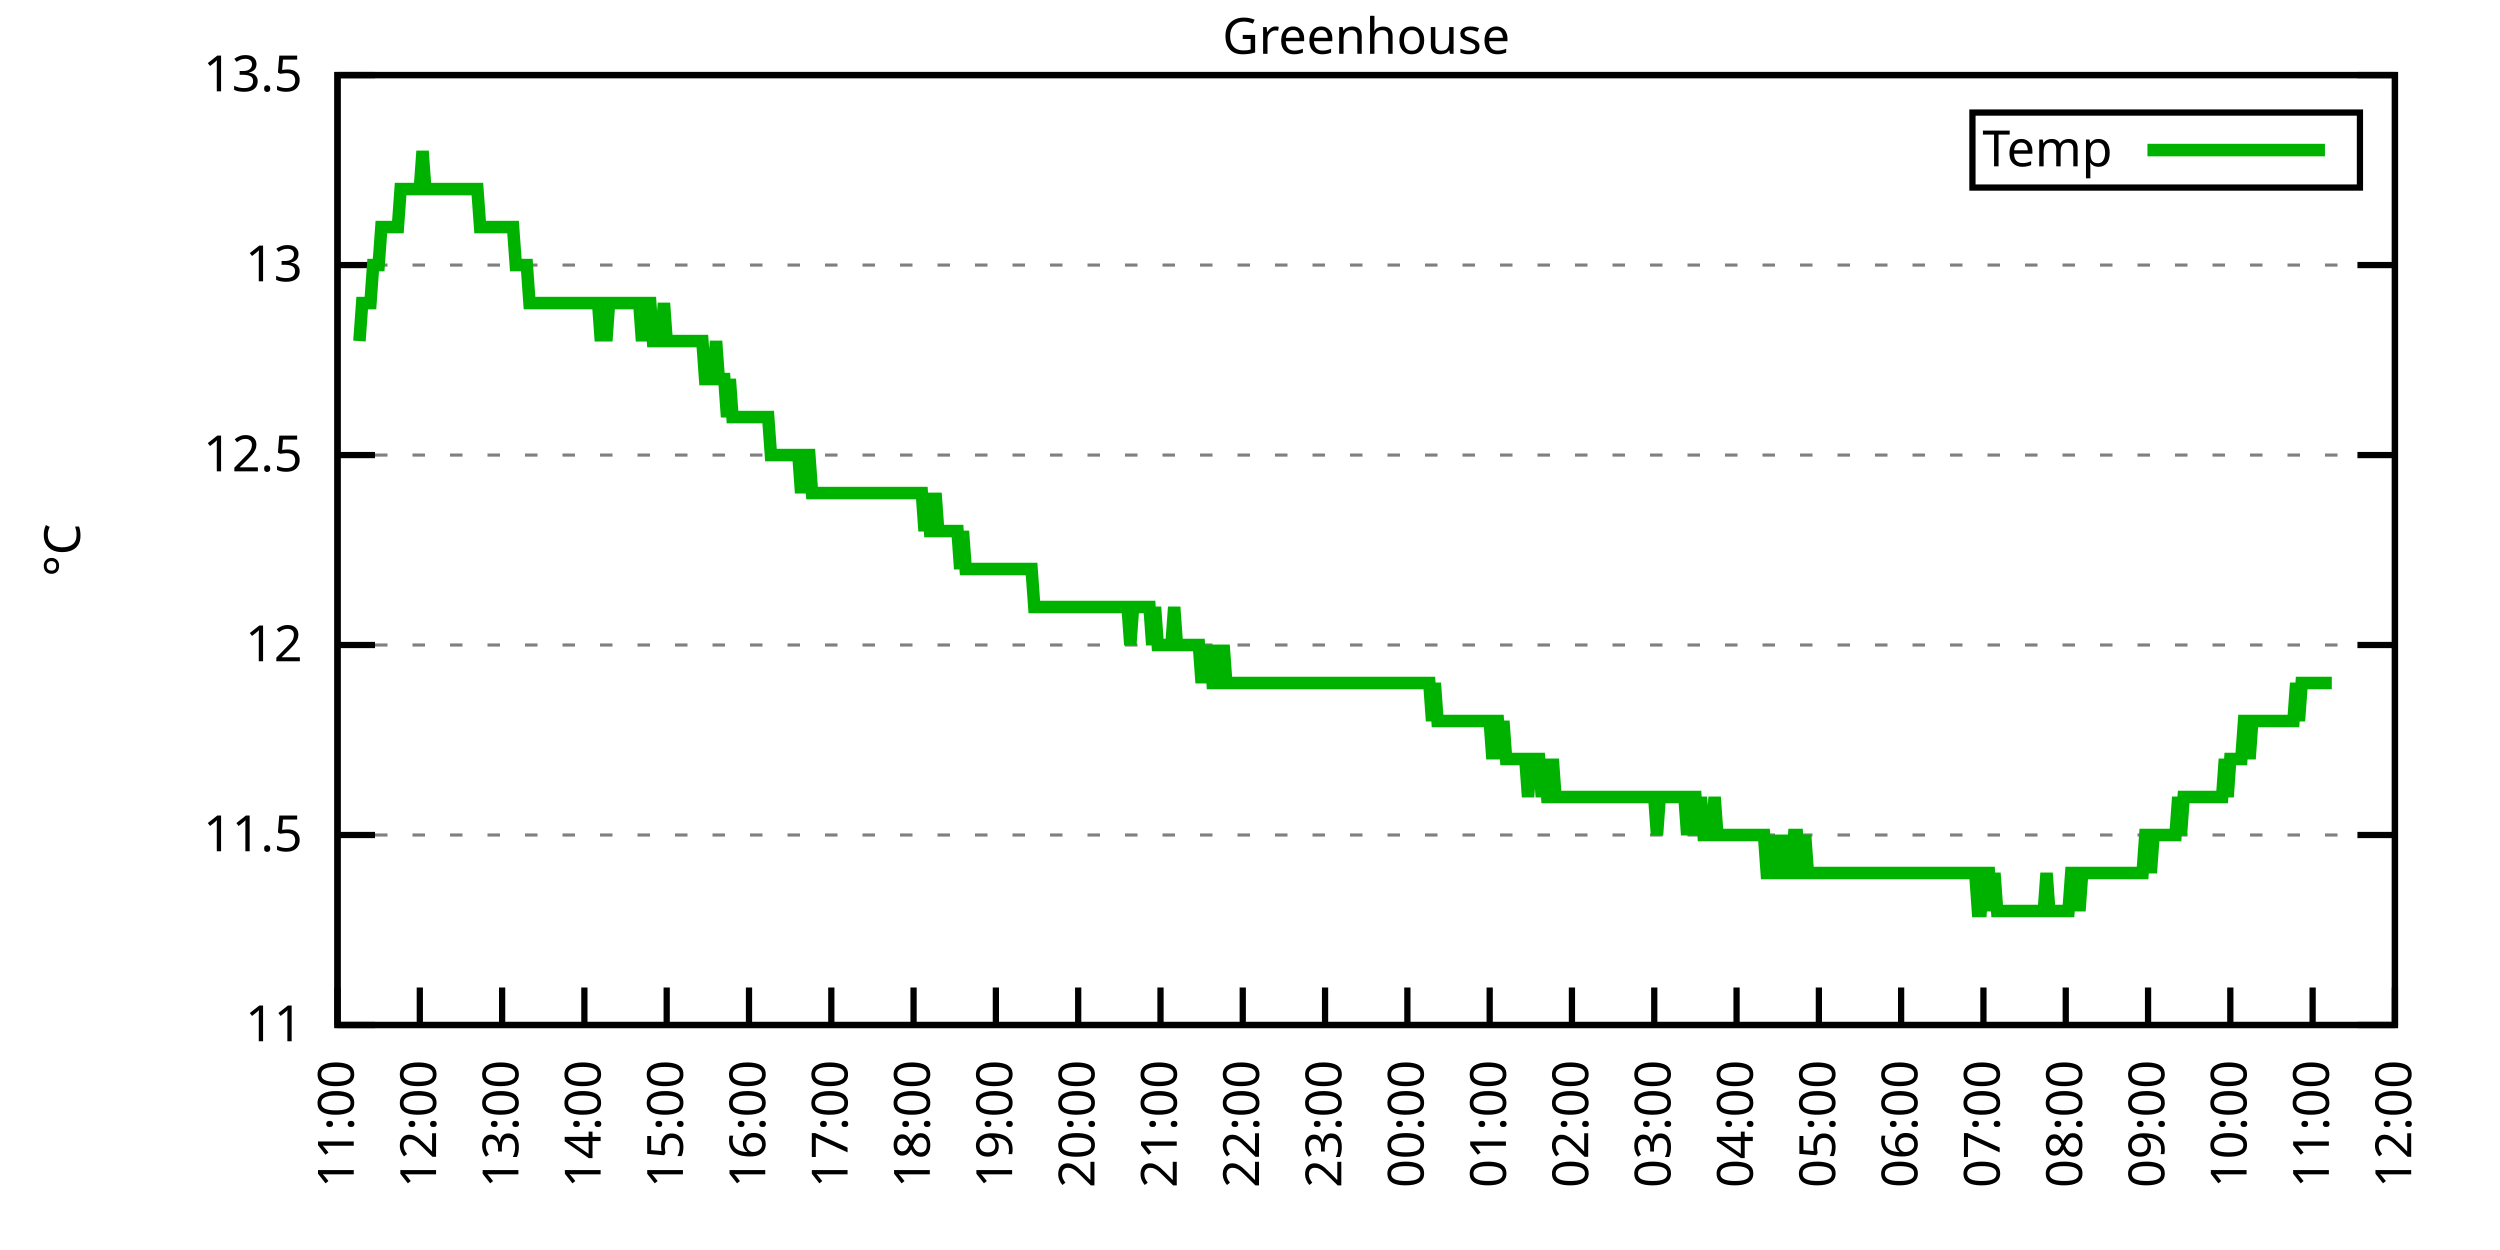
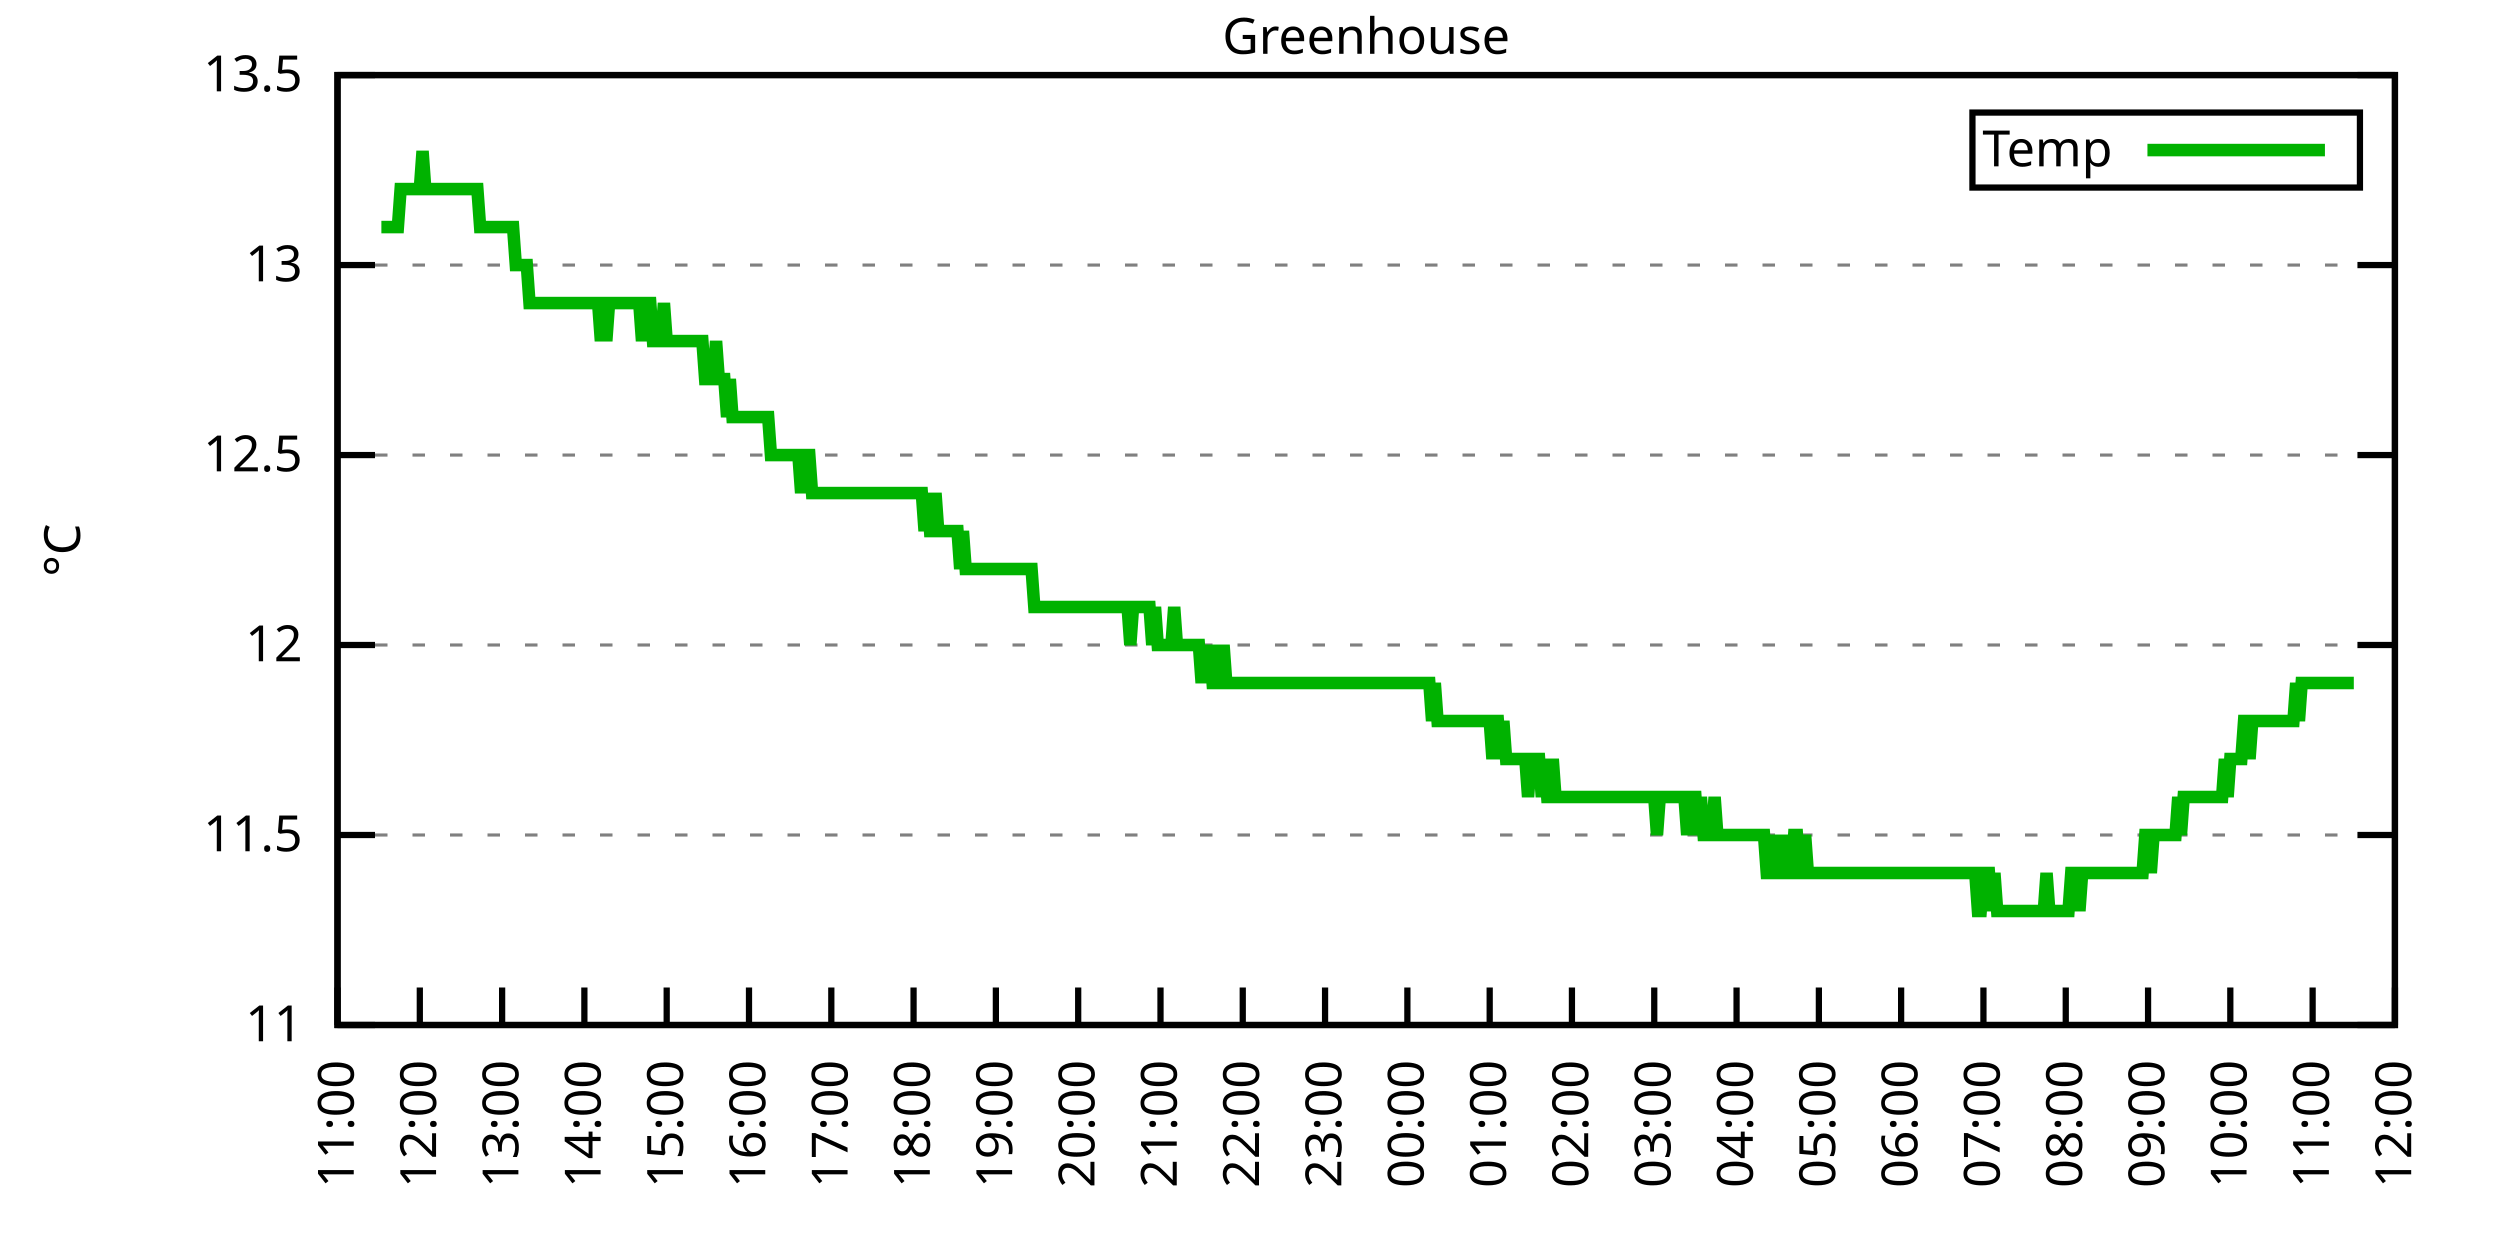
<svg xmlns="http://www.w3.org/2000/svg" xmlns:xlink="http://www.w3.org/1999/xlink" width="400" height="200" viewBox="0 0 400 200">
  <g id="gnuplot_canvas">
    <rect x="0" y="0" width="400" height="200" fill="none" />
    <defs>
      <circle id="gpDot" r="0.5" stroke-width="0.5" stroke="currentColor" />
      <path id="gpPt0" stroke-width="0.333" stroke="currentColor" d="M-1,0 h2 M0,-1 v2" />
      <path id="gpPt1" stroke-width="0.333" stroke="currentColor" d="M-1,-1 L1,1 M1,-1 L-1,1" />
      <path id="gpPt2" stroke-width="0.333" stroke="currentColor" d="M-1,0 L1,0 M0,-1 L0,1 M-1,-1 L1,1 M-1,1 L1,-1" />
      <rect id="gpPt3" stroke-width="0.333" stroke="currentColor" x="-1" y="-1" width="2" height="2" />
      <rect id="gpPt4" stroke-width="0.333" stroke="currentColor" fill="currentColor" x="-1" y="-1" width="2" height="2" />
      <circle id="gpPt5" stroke-width="0.333" stroke="currentColor" cx="0" cy="0" r="1" />
      <use xlink:href="#gpPt5" id="gpPt6" fill="currentColor" stroke="none" />
      <path id="gpPt7" stroke-width="0.333" stroke="currentColor" d="M0,-1.33 L-1.33,0.67 L1.33,0.67 z" />
      <use xlink:href="#gpPt7" id="gpPt8" fill="currentColor" stroke="none" />
      <use xlink:href="#gpPt7" id="gpPt9" stroke="currentColor" transform="rotate(180)" />
      <use xlink:href="#gpPt9" id="gpPt10" fill="currentColor" stroke="none" />
      <use xlink:href="#gpPt3" id="gpPt11" stroke="currentColor" transform="rotate(45)" />
      <use xlink:href="#gpPt11" id="gpPt12" fill="currentColor" stroke="none" />
      <path id="gpPt13" stroke-width="0.333" stroke="currentColor" d="M0,1.330 L1.265,0.411 L0.782,-1.067 L-0.782,-1.076 L-1.265,0.411 z" />
      <use xlink:href="#gpPt13" id="gpPt14" fill="currentColor" stroke="none" />
      <filter id="textbox" filterUnits="objectBoundingBox" x="0" y="0" height="1" width="1">
        <feFlood flood-color="white" flood-opacity="1" result="bgnd" />
        <feComposite in="SourceGraphic" in2="bgnd" operator="atop" />
      </filter>
      <filter id="greybox" filterUnits="objectBoundingBox" x="0" y="0" height="1" width="1">
        <feFlood flood-color="lightgrey" flood-opacity="1" result="grey" />
        <feComposite in="SourceGraphic" in2="grey" operator="atop" />
      </filter>
    </defs>
    <g fill="none" color="white" stroke="currentColor" stroke-width="1.00" stroke-linecap="butt" stroke-linejoin="miter">
</g>
    <g fill="none" color="black" stroke="currentColor" stroke-width="1.00" stroke-linecap="butt" stroke-linejoin="miter">
      <g stroke="none" shape-rendering="crispEdges">
        <polygon fill="rgb(255, 255, 255)" points="54.00,164.00 383.18,164.00 383.18,12.02 54.00,12.02 " />
      </g>
    </g>
    <g fill="none" color="black" stroke="currentColor" stroke-width="1.00" stroke-linecap="butt" stroke-linejoin="miter">
</g>
    <g fill="none" color="black" stroke="black" stroke-width="0.50" stroke-linecap="butt" stroke-linejoin="miter">
</g>
    <g fill="none" color="gray" stroke="currentColor" stroke-width="0.50" stroke-linecap="butt" stroke-linejoin="miter">
      <path stroke="gray" stroke-dasharray="2,4" class="gridline" d="M54.00,164.00 L383.19,164.00  " />
    </g>
    <g fill="none" color="gray" stroke="gray" stroke-width="1.00" stroke-linecap="butt" stroke-linejoin="miter">
</g>
    <g fill="none" color="black" stroke="currentColor" stroke-width="1.00" stroke-linecap="butt" stroke-linejoin="miter">
      <path stroke="black" d="M54.00,164.00 L60.00,164.00 M383.19,164.00 L377.19,164.00  " />
      <g transform="translate(48.40,166.60)" stroke="none" fill="black" font-family="Sans" font-size="8.00" text-anchor="end">
        <text>
          <tspan font-family="Sans"> 11</tspan>
        </text>
      </g>
    </g>
    <g fill="none" color="black" stroke="currentColor" stroke-width="1.00" stroke-linecap="butt" stroke-linejoin="miter">
</g>
    <g fill="none" color="black" stroke="black" stroke-width="0.50" stroke-linecap="butt" stroke-linejoin="miter">
</g>
    <g fill="none" color="gray" stroke="currentColor" stroke-width="0.50" stroke-linecap="butt" stroke-linejoin="miter">
      <path stroke="gray" stroke-dasharray="2,4" class="gridline" d="M54.00,133.60 L383.19,133.60  " />
    </g>
    <g fill="none" color="gray" stroke="gray" stroke-width="1.00" stroke-linecap="butt" stroke-linejoin="miter">
</g>
    <g fill="none" color="black" stroke="currentColor" stroke-width="1.00" stroke-linecap="butt" stroke-linejoin="miter">
      <path stroke="black" d="M54.00,133.60 L60.00,133.60 M383.19,133.60 L377.19,133.60  " />
      <g transform="translate(48.40,136.20)" stroke="none" fill="black" font-family="Sans" font-size="8.00" text-anchor="end">
        <text>
          <tspan font-family="Sans"> 11.5</tspan>
        </text>
      </g>
    </g>
    <g fill="none" color="black" stroke="currentColor" stroke-width="1.00" stroke-linecap="butt" stroke-linejoin="miter">
</g>
    <g fill="none" color="black" stroke="black" stroke-width="0.50" stroke-linecap="butt" stroke-linejoin="miter">
</g>
    <g fill="none" color="gray" stroke="currentColor" stroke-width="0.50" stroke-linecap="butt" stroke-linejoin="miter">
      <path stroke="gray" stroke-dasharray="2,4" class="gridline" d="M54.00,103.20 L383.19,103.20  " />
    </g>
    <g fill="none" color="gray" stroke="gray" stroke-width="1.00" stroke-linecap="butt" stroke-linejoin="miter">
</g>
    <g fill="none" color="black" stroke="currentColor" stroke-width="1.00" stroke-linecap="butt" stroke-linejoin="miter">
      <path stroke="black" d="M54.00,103.20 L60.00,103.20 M383.19,103.20 L377.19,103.20  " />
      <g transform="translate(48.40,105.80)" stroke="none" fill="black" font-family="Sans" font-size="8.00" text-anchor="end">
        <text>
          <tspan font-family="Sans"> 12</tspan>
        </text>
      </g>
    </g>
    <g fill="none" color="black" stroke="currentColor" stroke-width="1.00" stroke-linecap="butt" stroke-linejoin="miter">
</g>
    <g fill="none" color="black" stroke="black" stroke-width="0.50" stroke-linecap="butt" stroke-linejoin="miter">
</g>
    <g fill="none" color="gray" stroke="currentColor" stroke-width="0.50" stroke-linecap="butt" stroke-linejoin="miter">
      <path stroke="gray" stroke-dasharray="2,4" class="gridline" d="M54.00,72.81 L383.19,72.81  " />
    </g>
    <g fill="none" color="gray" stroke="gray" stroke-width="1.00" stroke-linecap="butt" stroke-linejoin="miter">
</g>
    <g fill="none" color="black" stroke="currentColor" stroke-width="1.00" stroke-linecap="butt" stroke-linejoin="miter">
      <path stroke="black" d="M54.00,72.81 L60.00,72.81 M383.19,72.81 L377.19,72.81  " />
      <g transform="translate(48.40,75.41)" stroke="none" fill="black" font-family="Sans" font-size="8.00" text-anchor="end">
        <text>
          <tspan font-family="Sans"> 12.5</tspan>
        </text>
      </g>
    </g>
    <g fill="none" color="black" stroke="currentColor" stroke-width="1.00" stroke-linecap="butt" stroke-linejoin="miter">
</g>
    <g fill="none" color="black" stroke="black" stroke-width="0.50" stroke-linecap="butt" stroke-linejoin="miter">
</g>
    <g fill="none" color="gray" stroke="currentColor" stroke-width="0.50" stroke-linecap="butt" stroke-linejoin="miter">
      <path stroke="gray" stroke-dasharray="2,4" class="gridline" d="M54.00,42.41 L383.19,42.41  " />
    </g>
    <g fill="none" color="gray" stroke="gray" stroke-width="1.00" stroke-linecap="butt" stroke-linejoin="miter">
</g>
    <g fill="none" color="black" stroke="currentColor" stroke-width="1.00" stroke-linecap="butt" stroke-linejoin="miter">
      <path stroke="black" d="M54.00,42.41 L60.00,42.41 M383.19,42.41 L377.19,42.41  " />
      <g transform="translate(48.40,45.01)" stroke="none" fill="black" font-family="Sans" font-size="8.00" text-anchor="end">
        <text>
          <tspan font-family="Sans"> 13</tspan>
        </text>
      </g>
    </g>
    <g fill="none" color="black" stroke="currentColor" stroke-width="1.00" stroke-linecap="butt" stroke-linejoin="miter">
</g>
    <g fill="none" color="black" stroke="black" stroke-width="0.50" stroke-linecap="butt" stroke-linejoin="miter">
</g>
    <g fill="none" color="gray" stroke="currentColor" stroke-width="0.50" stroke-linecap="butt" stroke-linejoin="miter">
      <path stroke="gray" stroke-dasharray="2,4" class="gridline" d="M54.00,12.01 L383.19,12.01  " />
    </g>
    <g fill="none" color="gray" stroke="gray" stroke-width="1.00" stroke-linecap="butt" stroke-linejoin="miter">
</g>
    <g fill="none" color="black" stroke="currentColor" stroke-width="1.00" stroke-linecap="butt" stroke-linejoin="miter">
      <path stroke="black" d="M54.00,12.01 L60.00,12.01 M383.19,12.01 L377.19,12.01  " />
      <g transform="translate(48.40,14.61)" stroke="none" fill="black" font-family="Sans" font-size="8.00" text-anchor="end">
        <text>
          <tspan font-family="Sans"> 13.5</tspan>
        </text>
      </g>
    </g>
    <g fill="none" color="black" stroke="currentColor" stroke-width="1.00" stroke-linecap="butt" stroke-linejoin="miter">
      <path stroke="black" d="M54.00,164.00 L54.00,158.00  " />
      <g transform="translate(56.60,169.60) rotate(270.00)" stroke="none" fill="black" font-family="Sans" font-size="8.00" text-anchor="end">
        <text>
          <tspan font-family="Sans">11:00</tspan>
        </text>
      </g>
    </g>
    <g fill="none" color="black" stroke="currentColor" stroke-width="1.00" stroke-linecap="butt" stroke-linejoin="miter">
      <path stroke="black" d="M67.17,164.00 L67.17,158.00  " />
      <g transform="translate(69.77,169.60) rotate(270.00)" stroke="none" fill="black" font-family="Sans" font-size="8.00" text-anchor="end">
        <text>
          <tspan font-family="Sans">12:00</tspan>
        </text>
      </g>
    </g>
    <g fill="none" color="black" stroke="currentColor" stroke-width="1.00" stroke-linecap="butt" stroke-linejoin="miter">
      <path stroke="black" d="M80.34,164.00 L80.34,158.00  " />
      <g transform="translate(82.94,169.60) rotate(270.00)" stroke="none" fill="black" font-family="Sans" font-size="8.00" text-anchor="end">
        <text>
          <tspan font-family="Sans">13:00</tspan>
        </text>
      </g>
    </g>
    <g fill="none" color="black" stroke="currentColor" stroke-width="1.00" stroke-linecap="butt" stroke-linejoin="miter">
      <path stroke="black" d="M93.50,164.00 L93.50,158.00  " />
      <g transform="translate(96.10,169.60) rotate(270.00)" stroke="none" fill="black" font-family="Sans" font-size="8.00" text-anchor="end">
        <text>
          <tspan font-family="Sans">14:00</tspan>
        </text>
      </g>
    </g>
    <g fill="none" color="black" stroke="currentColor" stroke-width="1.00" stroke-linecap="butt" stroke-linejoin="miter">
      <path stroke="black" d="M106.67,164.00 L106.67,158.00  " />
      <g transform="translate(109.27,169.60) rotate(270.00)" stroke="none" fill="black" font-family="Sans" font-size="8.00" text-anchor="end">
        <text>
          <tspan font-family="Sans">15:00</tspan>
        </text>
      </g>
    </g>
    <g fill="none" color="black" stroke="currentColor" stroke-width="1.00" stroke-linecap="butt" stroke-linejoin="miter">
      <path stroke="black" d="M119.84,164.00 L119.84,158.00  " />
      <g transform="translate(122.44,169.60) rotate(270.00)" stroke="none" fill="black" font-family="Sans" font-size="8.00" text-anchor="end">
        <text>
          <tspan font-family="Sans">16:00</tspan>
        </text>
      </g>
    </g>
    <g fill="none" color="black" stroke="currentColor" stroke-width="1.00" stroke-linecap="butt" stroke-linejoin="miter">
      <path stroke="black" d="M133.01,164.00 L133.01,158.00  " />
      <g transform="translate(135.61,169.60) rotate(270.00)" stroke="none" fill="black" font-family="Sans" font-size="8.00" text-anchor="end">
        <text>
          <tspan font-family="Sans">17:00</tspan>
        </text>
      </g>
    </g>
    <g fill="none" color="black" stroke="currentColor" stroke-width="1.00" stroke-linecap="butt" stroke-linejoin="miter">
      <path stroke="black" d="M146.17,164.00 L146.17,158.00  " />
      <g transform="translate(148.77,169.60) rotate(270.00)" stroke="none" fill="black" font-family="Sans" font-size="8.00" text-anchor="end">
        <text>
          <tspan font-family="Sans">18:00</tspan>
        </text>
      </g>
    </g>
    <g fill="none" color="black" stroke="currentColor" stroke-width="1.00" stroke-linecap="butt" stroke-linejoin="miter">
      <path stroke="black" d="M159.34,164.00 L159.34,158.00  " />
      <g transform="translate(161.94,169.60) rotate(270.00)" stroke="none" fill="black" font-family="Sans" font-size="8.00" text-anchor="end">
        <text>
          <tspan font-family="Sans">19:00</tspan>
        </text>
      </g>
    </g>
    <g fill="none" color="black" stroke="currentColor" stroke-width="1.00" stroke-linecap="butt" stroke-linejoin="miter">
      <path stroke="black" d="M172.51,164.00 L172.51,158.00  " />
      <g transform="translate(175.11,169.60) rotate(270.00)" stroke="none" fill="black" font-family="Sans" font-size="8.00" text-anchor="end">
        <text>
          <tspan font-family="Sans">20:00</tspan>
        </text>
      </g>
    </g>
    <g fill="none" color="black" stroke="currentColor" stroke-width="1.00" stroke-linecap="butt" stroke-linejoin="miter">
      <path stroke="black" d="M185.68,164.00 L185.68,158.00  " />
      <g transform="translate(188.28,169.60) rotate(270.00)" stroke="none" fill="black" font-family="Sans" font-size="8.00" text-anchor="end">
        <text>
          <tspan font-family="Sans">21:00</tspan>
        </text>
      </g>
    </g>
    <g fill="none" color="black" stroke="currentColor" stroke-width="1.00" stroke-linecap="butt" stroke-linejoin="miter">
      <path stroke="black" d="M198.84,164.00 L198.84,158.00  " />
      <g transform="translate(201.44,169.60) rotate(270.00)" stroke="none" fill="black" font-family="Sans" font-size="8.00" text-anchor="end">
        <text>
          <tspan font-family="Sans">22:00</tspan>
        </text>
      </g>
    </g>
    <g fill="none" color="black" stroke="currentColor" stroke-width="1.00" stroke-linecap="butt" stroke-linejoin="miter">
      <path stroke="black" d="M212.01,164.00 L212.01,158.00  " />
      <g transform="translate(214.61,169.60) rotate(270.00)" stroke="none" fill="black" font-family="Sans" font-size="8.00" text-anchor="end">
        <text>
          <tspan font-family="Sans">23:00</tspan>
        </text>
      </g>
    </g>
    <g fill="none" color="black" stroke="currentColor" stroke-width="1.00" stroke-linecap="butt" stroke-linejoin="miter">
      <path stroke="black" d="M225.18,164.00 L225.18,158.00  " />
      <g transform="translate(227.78,169.60) rotate(270.00)" stroke="none" fill="black" font-family="Sans" font-size="8.00" text-anchor="end">
        <text>
          <tspan font-family="Sans">00:00</tspan>
        </text>
      </g>
    </g>
    <g fill="none" color="black" stroke="currentColor" stroke-width="1.00" stroke-linecap="butt" stroke-linejoin="miter">
      <path stroke="black" d="M238.35,164.00 L238.35,158.00  " />
      <g transform="translate(240.95,169.60) rotate(270.00)" stroke="none" fill="black" font-family="Sans" font-size="8.00" text-anchor="end">
        <text>
          <tspan font-family="Sans">01:00</tspan>
        </text>
      </g>
    </g>
    <g fill="none" color="black" stroke="currentColor" stroke-width="1.00" stroke-linecap="butt" stroke-linejoin="miter">
      <path stroke="black" d="M251.51,164.00 L251.51,158.00  " />
      <g transform="translate(254.11,169.60) rotate(270.00)" stroke="none" fill="black" font-family="Sans" font-size="8.00" text-anchor="end">
        <text>
          <tspan font-family="Sans">02:00</tspan>
        </text>
      </g>
    </g>
    <g fill="none" color="black" stroke="currentColor" stroke-width="1.00" stroke-linecap="butt" stroke-linejoin="miter">
      <path stroke="black" d="M264.68,164.00 L264.68,158.00  " />
      <g transform="translate(267.28,169.60) rotate(270.00)" stroke="none" fill="black" font-family="Sans" font-size="8.00" text-anchor="end">
        <text>
          <tspan font-family="Sans">03:00</tspan>
        </text>
      </g>
    </g>
    <g fill="none" color="black" stroke="currentColor" stroke-width="1.00" stroke-linecap="butt" stroke-linejoin="miter">
      <path stroke="black" d="M277.85,164.00 L277.85,158.00  " />
      <g transform="translate(280.45,169.60) rotate(270.00)" stroke="none" fill="black" font-family="Sans" font-size="8.00" text-anchor="end">
        <text>
          <tspan font-family="Sans">04:00</tspan>
        </text>
      </g>
    </g>
    <g fill="none" color="black" stroke="currentColor" stroke-width="1.00" stroke-linecap="butt" stroke-linejoin="miter">
      <path stroke="black" d="M291.02,164.00 L291.02,158.00  " />
      <g transform="translate(293.62,169.60) rotate(270.00)" stroke="none" fill="black" font-family="Sans" font-size="8.00" text-anchor="end">
        <text>
          <tspan font-family="Sans">05:00</tspan>
        </text>
      </g>
    </g>
    <g fill="none" color="black" stroke="currentColor" stroke-width="1.00" stroke-linecap="butt" stroke-linejoin="miter">
      <path stroke="black" d="M304.18,164.00 L304.18,158.00  " />
      <g transform="translate(306.78,169.60) rotate(270.00)" stroke="none" fill="black" font-family="Sans" font-size="8.00" text-anchor="end">
        <text>
          <tspan font-family="Sans">06:00</tspan>
        </text>
      </g>
    </g>
    <g fill="none" color="black" stroke="currentColor" stroke-width="1.00" stroke-linecap="butt" stroke-linejoin="miter">
      <path stroke="black" d="M317.35,164.00 L317.35,158.00  " />
      <g transform="translate(319.95,169.60) rotate(270.00)" stroke="none" fill="black" font-family="Sans" font-size="8.00" text-anchor="end">
        <text>
          <tspan font-family="Sans">07:00</tspan>
        </text>
      </g>
    </g>
    <g fill="none" color="black" stroke="currentColor" stroke-width="1.00" stroke-linecap="butt" stroke-linejoin="miter">
      <path stroke="black" d="M330.52,164.00 L330.52,158.00  " />
      <g transform="translate(333.12,169.60) rotate(270.00)" stroke="none" fill="black" font-family="Sans" font-size="8.00" text-anchor="end">
        <text>
          <tspan font-family="Sans">08:00</tspan>
        </text>
      </g>
    </g>
    <g fill="none" color="black" stroke="currentColor" stroke-width="1.00" stroke-linecap="butt" stroke-linejoin="miter">
      <path stroke="black" d="M343.69,164.00 L343.69,158.00  " />
      <g transform="translate(346.29,169.60) rotate(270.00)" stroke="none" fill="black" font-family="Sans" font-size="8.00" text-anchor="end">
        <text>
          <tspan font-family="Sans">09:00</tspan>
        </text>
      </g>
    </g>
    <g fill="none" color="black" stroke="currentColor" stroke-width="1.00" stroke-linecap="butt" stroke-linejoin="miter">
      <path stroke="black" d="M356.85,164.00 L356.85,158.00  " />
      <g transform="translate(359.45,169.60) rotate(270.00)" stroke="none" fill="black" font-family="Sans" font-size="8.00" text-anchor="end">
        <text>
          <tspan font-family="Sans">10:00</tspan>
        </text>
      </g>
    </g>
    <g fill="none" color="black" stroke="currentColor" stroke-width="1.00" stroke-linecap="butt" stroke-linejoin="miter">
      <path stroke="black" d="M370.02,164.00 L370.02,158.00  " />
      <g transform="translate(372.62,169.60) rotate(270.00)" stroke="none" fill="black" font-family="Sans" font-size="8.00" text-anchor="end">
        <text>
          <tspan font-family="Sans">11:00</tspan>
        </text>
      </g>
    </g>
    <g fill="none" color="black" stroke="currentColor" stroke-width="1.00" stroke-linecap="butt" stroke-linejoin="miter">
      <path stroke="black" d="M383.19,164.00 L383.19,158.00  " />
      <g transform="translate(385.79,169.60) rotate(270.00)" stroke="none" fill="black" font-family="Sans" font-size="8.00" text-anchor="end">
        <text>
          <tspan font-family="Sans">12:00</tspan>
        </text>
      </g>
    </g>
    <g fill="none" color="black" stroke="currentColor" stroke-width="1.00" stroke-linecap="butt" stroke-linejoin="miter">
</g>
    <g fill="none" color="black" stroke="currentColor" stroke-width="1.00" stroke-linecap="butt" stroke-linejoin="miter">
      <path stroke="black" d="M54.00,12.01 L54.00,164.00 L383.19,164.00 L383.19,12.01 L54.00,12.01 Z  " />
    </g>
    <g fill="none" color="black" stroke="currentColor" stroke-width="1.00" stroke-linecap="butt" stroke-linejoin="miter">
</g>
    <g fill="none" color="black" stroke="currentColor" stroke-width="1.00" stroke-linecap="butt" stroke-linejoin="miter">
      <path stroke="black" d="M315.59,30.01 L315.59,18.01 L377.59,18.01 L377.59,30.01 L315.59,30.01 Z  " />
    </g>
    <g id="Greenhouse_plot_1">
      <g fill="none" color="white" stroke="black" stroke-width="2.00" stroke-linecap="butt" stroke-linejoin="miter">
</g>
      <g fill="none" color="black" stroke="currentColor" stroke-width="2.00" stroke-linecap="butt" stroke-linejoin="miter">
        <g transform="translate(337.99,26.61)" stroke="none" fill="black" font-family="Sans" font-size="8.00" text-anchor="end">
          <text>
            <tspan font-family="Sans">Temp</tspan>
          </text>
        </g>
      </g>
      <g fill="none" color="black" stroke="currentColor" stroke-width="2.00" stroke-linecap="butt" stroke-linejoin="miter">
-         <path stroke="rgb(  0, 178,   0)" d="M343.59,24.01 L371.99,24.01 M57.51,54.57 L57.95,48.49 L58.39,48.49 L58.83,48.49 L59.27,48.49 L59.71,42.41   L60.14,42.41 L60.58,42.41 L61.02,36.33 L61.46,36.33 L61.90,36.33 L62.34,36.33 L62.78,36.33 L63.22,36.33   L63.66,36.33 L64.10,30.25 L64.53,30.25 L64.97,30.25 L65.41,30.25 L65.85,30.25 L66.29,30.25 L66.73,30.25   L67.17,30.25 L67.61,24.17 L68.05,30.25 L68.48,30.25 L68.92,30.25 L69.36,30.25 L69.80,30.25 L70.24,30.25   L70.68,30.25 L71.12,30.25 L71.56,30.25 L72.00,30.25 L72.43,30.25 L72.87,30.25 L73.31,30.25 L73.75,30.25   L74.19,30.25 L74.63,30.25 L75.07,30.25 L75.51,30.25 L75.95,30.25 L76.38,30.25 L76.82,36.33 L77.26,36.33   L77.70,36.33 L78.14,36.33 L78.58,36.33 L79.02,36.33 L79.46,36.33 L79.90,36.33 L80.34,36.33 L80.77,36.33   L81.21,36.33 L81.65,36.33 L82.09,36.33 L82.53,42.41 L82.97,42.41 L83.41,42.41 L83.85,42.41 L84.29,42.41   L84.72,48.49 L85.16,48.49 L85.60,48.49 L86.04,48.49 L86.48,48.49 L86.92,48.49 L87.36,48.49 L87.80,48.49   L88.24,48.49 L88.67,48.49 L89.11,48.49 L89.55,48.49 L89.99,48.49 L90.43,48.49 L90.87,48.49 L91.31,48.49   L91.75,48.49 L92.19,48.49 L92.62,48.49 L93.06,48.49 L93.50,48.49 L93.94,48.49 L94.38,48.49 L94.82,48.49   L95.26,48.49 L95.70,48.49 L96.14,54.57 L96.58,48.49 L97.01,54.57 L97.45,48.49 L97.89,48.49 L98.33,48.49   L98.77,48.49 L99.21,48.49 L99.65,48.49 L100.09,48.49 L100.53,48.49 L100.96,48.49 L101.40,48.49 L101.84,48.49   L102.28,48.49 L102.72,54.57 L103.16,48.49 L103.60,48.49 L104.04,48.49 L104.48,54.57 L104.91,54.57 L105.35,54.57   L105.79,54.57 L106.23,48.49 L106.67,54.57 L107.11,54.57 L107.55,54.57 L107.99,54.57 L108.43,54.57 L108.87,54.57   L109.30,54.57 L109.74,54.57 L110.18,54.57 L110.62,54.57 L111.06,54.57 L111.50,54.57 L111.94,54.57 L112.38,54.57   L112.82,60.65 L113.25,60.65 L113.69,60.65 L114.13,60.65 L114.57,54.57 L115.01,60.65 L115.45,60.65 L115.89,60.65   L116.33,66.73 L116.77,60.65 L117.20,66.73 L117.64,66.73 L118.08,66.73 L118.52,66.73 L118.96,66.73 L119.40,66.73   L119.84,66.73 L120.28,66.73 L120.72,66.73 L121.15,66.73 L121.59,66.73 L122.03,66.73 L122.47,66.73 L122.91,66.73   L123.35,72.81 L123.79,72.81 L124.23,72.81 L124.67,72.81 L125.11,72.81 L125.54,72.81 L125.98,72.81 L126.42,72.81   L126.86,72.81 L127.30,72.81 L127.74,72.81 L128.18,78.89 L128.62,72.81 L129.06,72.81 L129.49,72.81 L129.93,78.89   L130.37,78.89 L130.81,78.89 L131.25,78.89 L131.69,78.89 L132.13,78.89 L132.57,78.89 L133.01,78.89 L133.44,78.89   L133.88,78.89 L134.32,78.89 L134.76,78.89 L135.20,78.89 L135.64,78.89 L136.08,78.89 L136.52,78.89 L136.96,78.89   L137.39,78.89 L137.83,78.89 L138.27,78.89 L138.71,78.89 L139.15,78.89 L139.59,78.89 L140.03,78.89 L140.47,78.89   L140.91,78.89 L141.35,78.89 L141.78,78.89 L142.22,78.89 L142.66,78.89 L143.10,78.89 L143.54,78.89 L143.98,78.89   L144.42,78.89 L144.86,78.89 L145.30,78.89 L145.73,78.89 L146.17,78.89 L146.61,78.89 L147.05,78.89 L147.49,78.89   L147.93,84.97 L148.37,78.89 L148.81,84.97 L149.25,84.97 L149.68,78.89 L150.12,84.97 L150.56,84.97 L151.00,84.97   L151.44,84.97 L151.88,84.97 L152.32,84.97 L152.76,84.97 L153.20,84.97 L153.63,91.04 L154.07,84.97 L154.51,91.04   L154.95,91.04 L155.39,91.04 L155.83,91.04 L156.27,91.04 L156.71,91.04 L157.15,91.04 L157.59,91.04 L158.02,91.04   L158.46,91.04 L158.90,91.04 L159.34,91.04 L159.78,91.04 L160.22,91.04 L160.66,91.04 L161.10,91.04 L161.32,91.04   L161.97,91.04 L162.41,91.04 L162.85,91.04 L163.29,91.04 L163.73,91.04 L164.17,91.04 L164.61,91.04 L165.05,91.04   L165.49,97.12 L165.92,97.12 L166.36,97.12 L166.80,97.12 L167.24,97.12 L167.68,97.12 L168.12,97.12 L168.56,97.12   L169.00,97.12 L169.44,97.12 L169.87,97.12 L170.31,97.12 L170.75,97.12 L171.19,97.12 L171.63,97.12 L172.07,97.12   L172.51,97.12 L172.95,97.12 L173.39,97.12 L173.83,97.12 L174.26,97.12 L174.70,97.12 L175.14,97.12 L175.58,97.12   L176.02,97.12 L176.46,97.12 L176.90,97.12 L177.34,97.12 L177.78,97.12 L178.21,97.12 L178.65,97.12 L179.09,97.12   L179.53,97.12 L179.97,97.12 L180.41,97.12 L180.85,103.20 L181.29,97.12 L181.73,97.12 L182.16,97.12 L182.60,97.12   L183.04,97.12 L183.48,97.12 L183.92,97.12 L184.36,103.20 L184.80,97.12 L185.24,103.20 L185.68,103.20 L186.11,103.20   L186.55,103.20 L186.99,103.20 L187.43,103.20 L187.87,97.12 L188.31,103.20 L188.75,103.20 L189.19,103.20 L189.63,103.20   L190.07,103.20 L190.50,103.20 L190.94,103.20 L191.38,103.20 L191.82,103.20 L192.26,109.28 L192.70,103.20 L193.14,109.28   L193.58,103.20 L194.02,109.28 L194.45,109.28 L194.89,103.20 L195.33,109.28 L195.77,103.20 L196.21,109.28 L196.65,109.28   L197.09,109.28 L197.53,109.28 L197.97,109.28 L198.40,109.28 L198.84,109.28 L199.28,109.28 L199.72,109.28 L200.16,109.28   L200.60,109.28 L201.04,109.28 L201.48,109.28 L201.92,109.28 L202.35,109.28 L202.79,109.28 L203.23,109.28 L203.67,109.28   L204.11,109.28 L204.55,109.28 L204.99,109.28 L205.43,109.28 L205.87,109.28 L206.31,109.28 L206.74,109.28 L207.18,109.28   L207.62,109.28 L208.06,109.28 L208.50,109.28 L208.94,109.28 L209.38,109.28 L209.82,109.28 L210.26,109.28 L210.69,109.28   L211.13,109.28 L211.57,109.28 L212.01,109.28 L212.45,109.28 L212.89,109.28 L213.33,109.28 L213.77,109.28 L214.21,109.28   L214.64,109.28 L215.08,109.28 L215.52,109.28 L215.96,109.28 L216.40,109.28 L216.84,109.28 L217.28,109.28 L217.72,109.28   L218.16,109.28 L218.60,109.28 L219.03,109.28 L219.47,109.28 L219.91,109.28 L220.35,109.28 L220.79,109.28 L221.23,109.28   L221.67,109.28 L222.11,109.28 L222.55,109.28 L222.98,109.28 L223.42,109.28 L223.86,109.28 L224.30,109.28 L224.74,109.28   L225.18,109.28 L225.62,109.28 L226.06,109.28 L226.50,109.28 L226.93,109.28 L227.37,109.28 L227.81,109.28 L228.25,109.28   L228.69,109.28 L229.13,115.36 L229.57,109.28 L230.01,115.36 L230.45,115.36 L230.88,115.36 L231.32,115.36 L231.76,115.36   L232.20,115.36 L232.64,115.36 L233.08,115.36 L233.52,115.36 L233.96,115.36 L234.40,115.36 L234.84,115.36 L235.27,115.36   L235.71,115.36 L236.15,115.36 L236.59,115.36 L237.03,115.36 L237.47,115.36 L237.91,115.36 L238.35,115.36 L238.79,121.44   L239.22,115.36 L239.66,115.36 L240.10,121.44 L240.54,115.36 L240.98,121.44 L241.42,121.44 L241.86,121.44 L242.30,121.44   L242.74,121.44 L243.17,121.44 L243.61,121.44 L244.05,121.44 L244.49,127.52 L244.93,121.44 L245.37,121.44 L245.81,121.44   L246.25,121.44 L246.69,127.52 L247.12,121.44 L247.56,127.52 L248.00,127.52 L248.44,121.44 L248.88,127.52 L249.32,127.52   L249.76,127.52 L250.20,127.52 L250.64,127.52 L251.08,127.52 L251.51,127.52 L251.95,127.52 L252.39,127.52 L252.83,127.52   L253.27,127.52 L253.71,127.52 L254.15,127.52 L254.59,127.52 L255.03,127.52 L255.46,127.52 L255.90,127.52 L256.34,127.52   L256.78,127.52 L257.22,127.52 L257.66,127.52 L258.10,127.52 L258.54,127.52 L258.98,127.52 L259.41,127.52 L259.85,127.52   L260.29,127.52 L260.73,127.52 L261.17,127.52 L261.61,127.52 L262.05,127.52 L262.49,127.52 L262.93,127.52 L263.36,127.52   L263.80,127.52 L264.24,127.52 L264.68,127.52 L265.12,133.60 L265.56,127.52 L266.00,127.52 L266.44,127.52 L266.88,127.52   L267.32,127.52 L267.75,127.52 L268.19,127.52 L268.63,127.52 L269.07,127.52 L269.51,127.52 L269.95,133.60 L270.39,127.52   L270.83,127.52 L271.27,127.52 L271.70,133.60 L272.14,127.52 L272.58,133.60 L273.02,133.60 L273.46,133.60 L273.90,133.60   L274.34,127.52 L274.78,133.60 L275.22,133.60 L275.65,133.60 L276.09,133.60 L276.53,133.60 L276.97,133.60 L277.41,133.60   L277.85,133.60 L278.29,133.60 L278.73,133.60 L279.17,133.60 L279.60,133.60 L280.04,133.60 L280.48,133.60 L280.92,133.60   L281.36,133.60 L281.80,133.60 L282.24,133.60 L282.68,139.68 L283.12,139.68 L283.56,133.60 L283.99,139.68 L284.43,133.60   L284.87,139.68 L285.31,139.68 L285.75,133.60 L286.19,139.68 L286.63,139.68 L287.07,133.60 L287.51,133.60 L287.94,139.68   L288.38,139.68 L288.82,133.60 L289.26,139.68 L289.70,139.68 L290.14,139.68 L290.58,139.68 L291.02,139.68 L291.46,139.68   L291.89,139.68 L292.33,139.68 L292.77,139.68 L293.21,139.68 L293.65,139.68 L294.09,139.68 L294.53,139.68 L294.97,139.68   L295.41,139.68 L295.84,139.68 L296.28,139.68 L296.72,139.68 L297.16,139.68 L297.60,139.68 L298.04,139.68 L298.48,139.68   L298.92,139.68 L299.36,139.68 L299.80,139.68 L300.23,139.68 L300.67,139.68 L301.11,139.68 L301.55,139.68 L301.99,139.68   L302.43,139.68 L302.87,139.68 L303.31,139.68 L303.75,139.68 L304.18,139.68 L304.62,139.68 L305.06,139.68 L305.50,139.68   L305.94,139.68 L306.38,139.68 L306.82,139.68 L307.26,139.68 L307.70,139.68 L308.13,139.68 L308.57,139.68 L309.01,139.68   L309.45,139.68 L309.89,139.68 L310.33,139.68 L310.77,139.68 L311.21,139.68 L311.65,139.68 L312.08,139.68 L312.52,139.68   L312.96,139.68 L313.40,139.68 L313.84,139.68 L314.28,139.68 L314.72,139.68 L315.16,139.68 L315.60,139.68 L316.04,139.68   L316.47,145.76 L316.91,145.76 L317.35,139.68 L317.79,139.68 L318.23,139.68 L318.67,145.76 L319.11,139.68 L319.55,145.76   L319.99,145.76 L320.42,145.76 L320.86,145.76 L321.30,145.76 L321.74,145.76 L322.18,145.76 L322.62,145.76 L323.06,145.76   L323.50,145.76 L323.94,145.76 L324.37,145.76 L324.81,145.76 L325.25,145.76 L325.69,145.76 L326.13,145.76 L326.57,145.76   L327.01,145.76 L327.45,139.68 L327.89,145.76 L328.33,145.76 L328.76,145.76 L329.20,145.76 L329.64,145.76 L330.08,145.76   L330.52,145.76 L330.96,145.76 L331.40,139.68 L331.84,139.68 L332.28,139.68 L332.71,145.76 L333.15,139.68 L333.59,139.68   L334.03,139.68 L334.47,139.68 L334.91,139.68 L335.35,139.68 L335.79,139.68 L336.23,139.68 L336.66,139.68 L337.10,139.68   L337.54,139.68 L337.98,139.68 L338.42,139.68 L338.86,139.68 L339.30,139.68 L339.74,139.68 L340.18,139.68 L340.61,139.68   L341.05,139.68 L341.49,139.68 L341.93,139.68 L342.37,139.68 L342.81,139.68 L343.25,133.60 L343.69,133.60 L344.13,139.68   L344.57,133.60 L345.00,133.60 L345.44,133.60 L345.88,133.60 L346.32,133.60 L346.76,133.60 L347.20,133.60 L347.64,133.60   L348.08,133.60 L348.52,127.52 L348.95,133.60 L349.39,127.52 L349.83,127.52 L350.27,127.52 L350.71,127.52 L351.15,127.52   L351.59,127.52 L352.03,127.52 L352.47,127.52 L352.90,127.52 L353.34,127.52 L353.78,127.52 L354.22,127.52 L354.66,127.52   L355.10,127.52 L355.54,127.52 L355.98,121.44 L356.42,127.52 L356.85,121.44 L357.29,121.44 L357.73,121.44 L358.17,121.44   L358.61,121.44 L359.05,115.36 L359.49,115.36 L359.93,121.44 L360.37,115.36 L360.81,115.36 L361.24,115.36 L361.68,115.36   L362.12,115.36 L362.56,115.36 L363.00,115.36 L363.44,115.36 L363.88,115.36 L364.32,115.36 L364.76,115.36 L365.19,115.36   L365.63,115.36 L366.07,115.36 L366.51,115.36 L366.95,115.36 L367.39,109.28 L367.83,115.36 L368.27,109.28 L368.71,109.28   L369.14,109.28 L369.58,109.28 L370.02,109.28 L370.46,109.28 L370.90,109.28 L371.34,109.28 L371.78,109.28 L372.22,109.28   L372.66,109.28 L373.09,109.28  " />
+         <path stroke="rgb(  0, 178,   0)" d="M343.59,24.01 L371.99,24.01 M61.02,36.33 L61.46,36.33 L61.90,36.33 L62.34,36.33 L62.78,36.33 L63.22,36.33   L63.66,36.33 L64.10,30.25 L64.53,30.25 L64.97,30.25 L65.41,30.25 L65.85,30.25 L66.29,30.25 L66.73,30.25   L67.17,30.25 L67.61,24.17 L68.05,30.25 L68.48,30.25 L68.92,30.25 L69.36,30.25 L69.80,30.25 L70.24,30.25   L70.68,30.25 L71.12,30.25 L71.56,30.25 L72.00,30.25 L72.43,30.25 L72.87,30.25 L73.31,30.25 L73.75,30.25   L74.19,30.25 L74.63,30.25 L75.07,30.25 L75.51,30.25 L75.95,30.25 L76.38,30.25 L76.82,36.33 L77.26,36.33   L77.70,36.33 L78.14,36.33 L78.58,36.33 L79.02,36.33 L79.46,36.33 L79.90,36.33 L80.34,36.33 L80.77,36.33   L81.21,36.33 L81.65,36.33 L82.09,36.33 L82.53,42.41 L82.97,42.41 L83.41,42.41 L83.85,42.41 L84.29,42.41   L84.72,48.49 L85.16,48.49 L85.60,48.49 L86.04,48.49 L86.48,48.49 L86.92,48.49 L87.36,48.49 L87.80,48.49   L88.24,48.49 L88.67,48.49 L89.11,48.49 L89.55,48.49 L89.99,48.49 L90.43,48.49 L90.87,48.49 L91.31,48.49   L91.75,48.49 L92.19,48.49 L92.62,48.49 L93.06,48.49 L93.50,48.49 L93.94,48.49 L94.38,48.49 L94.82,48.49   L95.26,48.49 L95.70,48.49 L96.14,54.57 L96.58,48.49 L97.01,54.57 L97.45,48.49 L97.89,48.49 L98.33,48.49   L98.77,48.49 L99.21,48.49 L99.65,48.49 L100.09,48.49 L100.53,48.49 L100.96,48.49 L101.40,48.49 L101.84,48.49   L102.28,48.49 L102.72,54.57 L103.16,48.49 L103.60,48.49 L104.04,48.49 L104.48,54.57 L104.91,54.57 L105.35,54.57   L105.79,54.57 L106.23,48.49 L106.67,54.57 L107.11,54.57 L107.55,54.57 L107.99,54.57 L108.43,54.57 L108.87,54.57   L109.30,54.57 L109.74,54.57 L110.18,54.57 L110.62,54.57 L111.06,54.57 L111.50,54.57 L111.94,54.57 L112.38,54.57   L112.82,60.65 L113.25,60.65 L113.69,60.65 L114.13,60.65 L114.57,54.57 L115.01,60.65 L115.45,60.65 L115.89,60.65   L116.33,66.73 L116.77,60.65 L117.20,66.73 L117.64,66.73 L118.08,66.73 L118.52,66.73 L118.96,66.73 L119.40,66.73   L119.84,66.73 L120.28,66.73 L120.72,66.73 L121.15,66.73 L121.59,66.73 L122.03,66.73 L122.47,66.73 L122.91,66.73   L123.35,72.81 L123.79,72.81 L124.23,72.81 L124.67,72.81 L125.11,72.81 L125.54,72.81 L125.98,72.81 L126.42,72.81   L126.86,72.81 L127.30,72.81 L127.74,72.81 L128.18,78.89 L128.62,72.81 L129.06,72.81 L129.49,72.81 L129.93,78.89   L130.37,78.89 L130.81,78.89 L131.25,78.89 L131.69,78.89 L132.13,78.89 L132.57,78.89 L133.01,78.89 L133.44,78.89   L133.88,78.89 L134.32,78.89 L134.76,78.89 L135.20,78.89 L135.64,78.89 L136.08,78.89 L136.52,78.89 L136.96,78.89   L137.39,78.89 L137.83,78.89 L138.27,78.89 L138.71,78.89 L139.15,78.89 L139.59,78.89 L140.03,78.89 L140.47,78.89   L140.91,78.89 L141.35,78.89 L141.78,78.89 L142.22,78.89 L142.66,78.89 L143.10,78.89 L143.54,78.89 L143.98,78.89   L144.42,78.89 L144.86,78.89 L145.30,78.89 L145.73,78.89 L146.17,78.89 L146.61,78.89 L147.05,78.89 L147.49,78.89   L147.93,84.97 L148.37,78.89 L148.81,84.97 L149.25,84.97 L149.68,78.89 L150.12,84.97 L150.56,84.97 L151.00,84.97   L151.44,84.97 L151.88,84.97 L152.32,84.97 L152.76,84.97 L153.20,84.97 L153.63,91.04 L154.07,84.97 L154.51,91.04   L154.95,91.04 L155.39,91.04 L155.83,91.04 L156.27,91.04 L156.71,91.04 L157.15,91.04 L157.59,91.04 L158.02,91.04   L158.46,91.04 L158.90,91.04 L159.34,91.04 L159.78,91.04 L160.22,91.04 L160.66,91.04 L161.10,91.04 L161.32,91.04   L161.97,91.04 L162.41,91.04 L162.85,91.04 L163.29,91.04 L163.73,91.04 L164.17,91.04 L164.61,91.04 L165.05,91.04   L165.49,97.12 L165.92,97.12 L166.36,97.12 L166.80,97.12 L167.24,97.12 L167.68,97.12 L168.12,97.12 L168.56,97.12   L169.00,97.12 L169.44,97.12 L169.87,97.12 L170.31,97.12 L170.75,97.12 L171.19,97.12 L171.63,97.12 L172.07,97.12   L172.51,97.12 L172.95,97.12 L173.39,97.12 L173.83,97.12 L174.26,97.12 L174.70,97.12 L175.14,97.12 L175.58,97.12   L176.02,97.12 L176.46,97.12 L176.90,97.12 L177.34,97.12 L177.78,97.12 L178.21,97.12 L178.65,97.12 L179.09,97.12   L179.53,97.12 L179.97,97.12 L180.41,97.12 L180.85,103.20 L181.29,97.12 L181.73,97.12 L182.16,97.12 L182.60,97.12   L183.04,97.12 L183.48,97.12 L183.92,97.12 L184.36,103.20 L184.80,97.12 L185.24,103.20 L185.68,103.20 L186.11,103.20   L186.55,103.20 L186.99,103.20 L187.43,103.20 L187.87,97.12 L188.31,103.20 L188.75,103.20 L189.19,103.20 L189.63,103.20   L190.07,103.20 L190.50,103.20 L190.94,103.20 L191.38,103.20 L191.82,103.20 L192.26,109.28 L192.70,103.20 L193.14,109.28   L193.58,103.20 L194.02,109.28 L194.45,109.28 L194.89,103.20 L195.33,109.28 L195.77,103.20 L196.21,109.28 L196.65,109.28   L197.09,109.28 L197.53,109.28 L197.97,109.28 L198.40,109.28 L198.84,109.28 L199.28,109.28 L199.72,109.28 L200.16,109.28   L200.60,109.28 L201.04,109.28 L201.48,109.28 L201.92,109.28 L202.35,109.28 L202.79,109.28 L203.23,109.28 L203.67,109.28   L204.11,109.28 L204.55,109.28 L204.99,109.28 L205.43,109.28 L205.87,109.28 L206.31,109.28 L206.74,109.28 L207.18,109.28   L207.62,109.28 L208.06,109.28 L208.50,109.28 L208.94,109.28 L209.38,109.28 L209.82,109.28 L210.26,109.28 L210.69,109.28   L211.13,109.28 L211.57,109.28 L212.01,109.28 L212.45,109.28 L212.89,109.28 L213.33,109.28 L213.77,109.28 L214.21,109.28   L214.64,109.28 L215.08,109.28 L215.52,109.28 L215.96,109.28 L216.40,109.28 L216.84,109.28 L217.28,109.28 L217.72,109.28   L218.16,109.28 L218.60,109.28 L219.03,109.28 L219.47,109.28 L219.91,109.28 L220.35,109.28 L220.79,109.28 L221.23,109.28   L221.67,109.28 L222.11,109.28 L222.55,109.28 L222.98,109.28 L223.42,109.28 L223.86,109.28 L224.30,109.28 L224.74,109.28   L225.18,109.28 L225.62,109.28 L226.06,109.28 L226.50,109.28 L226.93,109.28 L227.37,109.28 L227.81,109.28 L228.25,109.28   L228.69,109.28 L229.13,115.36 L229.57,109.28 L230.01,115.36 L230.45,115.36 L230.88,115.36 L231.32,115.36 L231.76,115.36   L232.20,115.36 L232.64,115.36 L233.08,115.36 L233.52,115.36 L233.96,115.36 L234.40,115.36 L234.84,115.36 L235.27,115.36   L235.71,115.36 L236.15,115.36 L236.59,115.36 L237.03,115.36 L237.47,115.36 L237.91,115.36 L238.35,115.36 L238.79,121.44   L239.22,115.36 L239.66,115.36 L240.10,121.44 L240.54,115.36 L240.98,121.44 L241.42,121.44 L241.86,121.44 L242.30,121.44   L242.74,121.44 L243.17,121.44 L243.61,121.44 L244.05,121.44 L244.49,127.52 L244.93,121.44 L245.37,121.44 L245.81,121.44   L246.25,121.44 L246.69,127.52 L247.12,121.44 L247.56,127.52 L248.00,127.52 L248.44,121.44 L248.88,127.52 L249.32,127.52   L249.76,127.52 L250.20,127.52 L250.64,127.52 L251.08,127.52 L251.51,127.52 L251.95,127.52 L252.39,127.52 L252.83,127.52   L253.27,127.52 L253.71,127.52 L254.15,127.52 L254.59,127.52 L255.03,127.52 L255.46,127.52 L255.90,127.52 L256.34,127.52   L256.78,127.52 L257.22,127.52 L257.66,127.52 L258.10,127.52 L258.54,127.52 L258.98,127.52 L259.41,127.52 L259.85,127.52   L260.29,127.52 L260.73,127.52 L261.17,127.52 L261.61,127.52 L262.05,127.52 L262.49,127.52 L262.93,127.52 L263.36,127.52   L263.80,127.52 L264.24,127.52 L264.68,127.52 L265.12,133.60 L265.56,127.52 L266.00,127.52 L266.44,127.52 L266.88,127.52   L267.32,127.52 L267.75,127.52 L268.19,127.52 L268.63,127.52 L269.07,127.52 L269.51,127.52 L269.95,133.60 L270.39,127.52   L270.83,127.52 L271.27,127.52 L271.70,133.60 L272.14,127.52 L272.58,133.60 L273.02,133.60 L273.46,133.60 L273.90,133.60   L274.34,127.52 L274.78,133.60 L275.22,133.60 L275.65,133.60 L276.09,133.60 L276.53,133.60 L276.97,133.60 L277.41,133.60   L277.85,133.60 L278.29,133.60 L278.73,133.60 L279.17,133.60 L279.60,133.60 L280.04,133.60 L280.48,133.60 L280.92,133.60   L281.36,133.60 L281.80,133.60 L282.24,133.60 L282.68,139.68 L283.12,139.68 L283.56,133.60 L283.99,139.68 L284.43,133.60   L284.87,139.68 L285.31,139.68 L285.75,133.60 L286.19,139.68 L286.63,139.68 L287.07,133.60 L287.51,133.60 L287.94,139.68   L288.38,139.68 L288.82,133.60 L289.26,139.68 L289.70,139.68 L290.14,139.68 L290.58,139.68 L291.02,139.68 L291.46,139.68   L291.89,139.68 L292.33,139.68 L292.77,139.68 L293.21,139.68 L293.65,139.68 L294.09,139.68 L294.53,139.68 L294.97,139.68   L295.41,139.68 L295.84,139.68 L296.28,139.68 L296.72,139.68 L297.16,139.68 L297.60,139.68 L298.04,139.68 L298.48,139.68   L298.92,139.68 L299.36,139.68 L299.80,139.68 L300.23,139.68 L300.67,139.68 L301.11,139.68 L301.55,139.68 L301.99,139.68   L302.43,139.68 L302.87,139.68 L303.31,139.68 L303.75,139.68 L304.18,139.68 L304.62,139.68 L305.06,139.68 L305.50,139.68   L305.94,139.68 L306.38,139.68 L306.82,139.68 L307.26,139.68 L307.70,139.68 L308.13,139.68 L308.57,139.68 L309.01,139.68   L309.45,139.68 L309.89,139.68 L310.33,139.68 L310.77,139.68 L311.21,139.68 L311.65,139.68 L312.08,139.68 L312.52,139.68   L312.96,139.68 L313.40,139.68 L313.84,139.68 L314.28,139.68 L314.72,139.68 L315.16,139.68 L315.60,139.68 L316.04,139.68   L316.47,145.76 L316.91,145.76 L317.35,139.68 L317.79,139.68 L318.23,139.68 L318.67,145.76 L319.11,139.68 L319.55,145.76   L319.99,145.76 L320.42,145.76 L320.86,145.76 L321.30,145.76 L321.74,145.76 L322.18,145.76 L322.62,145.76 L323.06,145.76   L323.50,145.76 L323.94,145.76 L324.37,145.76 L324.81,145.76 L325.25,145.76 L325.69,145.76 L326.13,145.76 L326.57,145.76   L327.01,145.76 L327.45,139.68 L327.89,145.76 L328.33,145.76 L328.76,145.76 L329.20,145.76 L329.64,145.76 L330.08,145.76   L330.52,145.76 L330.96,145.76 L331.40,139.68 L331.84,139.68 L332.28,139.68 L332.71,145.76 L333.15,139.68 L333.59,139.68   L334.03,139.68 L334.47,139.68 L334.91,139.68 L335.35,139.68 L335.79,139.68 L336.23,139.68 L336.66,139.68 L337.10,139.68   L337.54,139.68 L337.98,139.68 L338.42,139.68 L338.86,139.68 L339.30,139.68 L339.74,139.68 L340.18,139.68 L340.61,139.68   L341.05,139.68 L341.49,139.68 L341.93,139.68 L342.37,139.68 L342.81,139.68 L343.25,133.60 L343.69,133.60 L344.13,139.68   L344.57,133.60 L345.00,133.60 L345.44,133.60 L345.88,133.60 L346.32,133.60 L346.76,133.60 L347.20,133.60 L347.64,133.60   L348.08,133.60 L348.52,127.52 L348.95,133.60 L349.39,127.52 L349.83,127.52 L350.27,127.52 L350.71,127.52 L351.15,127.52   L351.59,127.52 L352.03,127.52 L352.47,127.52 L352.90,127.52 L353.34,127.52 L353.78,127.52 L354.22,127.52 L354.66,127.52   L355.10,127.52 L355.54,127.52 L355.98,121.44 L356.42,127.52 L356.85,121.44 L357.29,121.44 L357.73,121.44 L358.17,121.44   L358.61,121.44 L359.05,115.36 L359.49,115.36 L359.93,121.44 L360.37,115.36 L360.81,115.36 L361.24,115.36 L361.68,115.36   L362.12,115.36 L362.56,115.36 L363.00,115.36 L363.44,115.36 L363.88,115.36 L364.32,115.36 L364.76,115.36 L365.19,115.36   L365.63,115.36 L366.07,115.36 L366.51,115.36 L366.95,115.36 L367.39,109.28 L367.83,115.36 L368.27,109.28 L368.71,109.28   L369.14,109.28 L369.58,109.28 L370.02,109.28 L370.46,109.28 L370.90,109.28 L371.34,109.28 L371.78,109.28 L372.22,109.28   L372.66,109.28 L373.09,109.28 L373.53,109.28 L373.97,109.28 L374.41,109.28 L374.85,109.28 L375.29,109.28 L375.73,109.28   L376.17,109.28 L376.61,109.28  " />
      </g>
    </g>
    <g fill="none" color="black" stroke="currentColor" stroke-width="2.00" stroke-linecap="butt" stroke-linejoin="miter">
</g>
    <g fill="none" color="black" stroke="black" stroke-width="1.00" stroke-linecap="butt" stroke-linejoin="miter">
</g>
    <g fill="none" color="black" stroke="currentColor" stroke-width="1.00" stroke-linecap="butt" stroke-linejoin="miter">
      <path stroke="black" d="M54.00,12.01 L54.00,164.00 L383.19,164.00 L383.19,12.01 L54.00,12.01 Z  " />
      <g transform="translate(12.80,88.01) rotate(270.00)" stroke="none" fill="black" font-family="Sans" font-size="8.00" text-anchor="middle">
        <text>
          <tspan font-family="Sans">°C</tspan>
        </text>
      </g>
    </g>
    <g fill="none" color="black" stroke="currentColor" stroke-width="1.00" stroke-linecap="butt" stroke-linejoin="miter">
</g>
    <g fill="none" color="black" stroke="currentColor" stroke-width="1.00" stroke-linecap="butt" stroke-linejoin="miter">
      <g transform="translate(218.59,8.61)" stroke="none" fill="black" font-family="Sans" font-size="8.00" text-anchor="middle">
        <text>
          <tspan font-family="Sans">Greenhouse</tspan>
        </text>
      </g>
    </g>
    <g fill="none" color="black" stroke="currentColor" stroke-width="1.00" stroke-linecap="butt" stroke-linejoin="miter">
</g>
  </g>
</svg>
